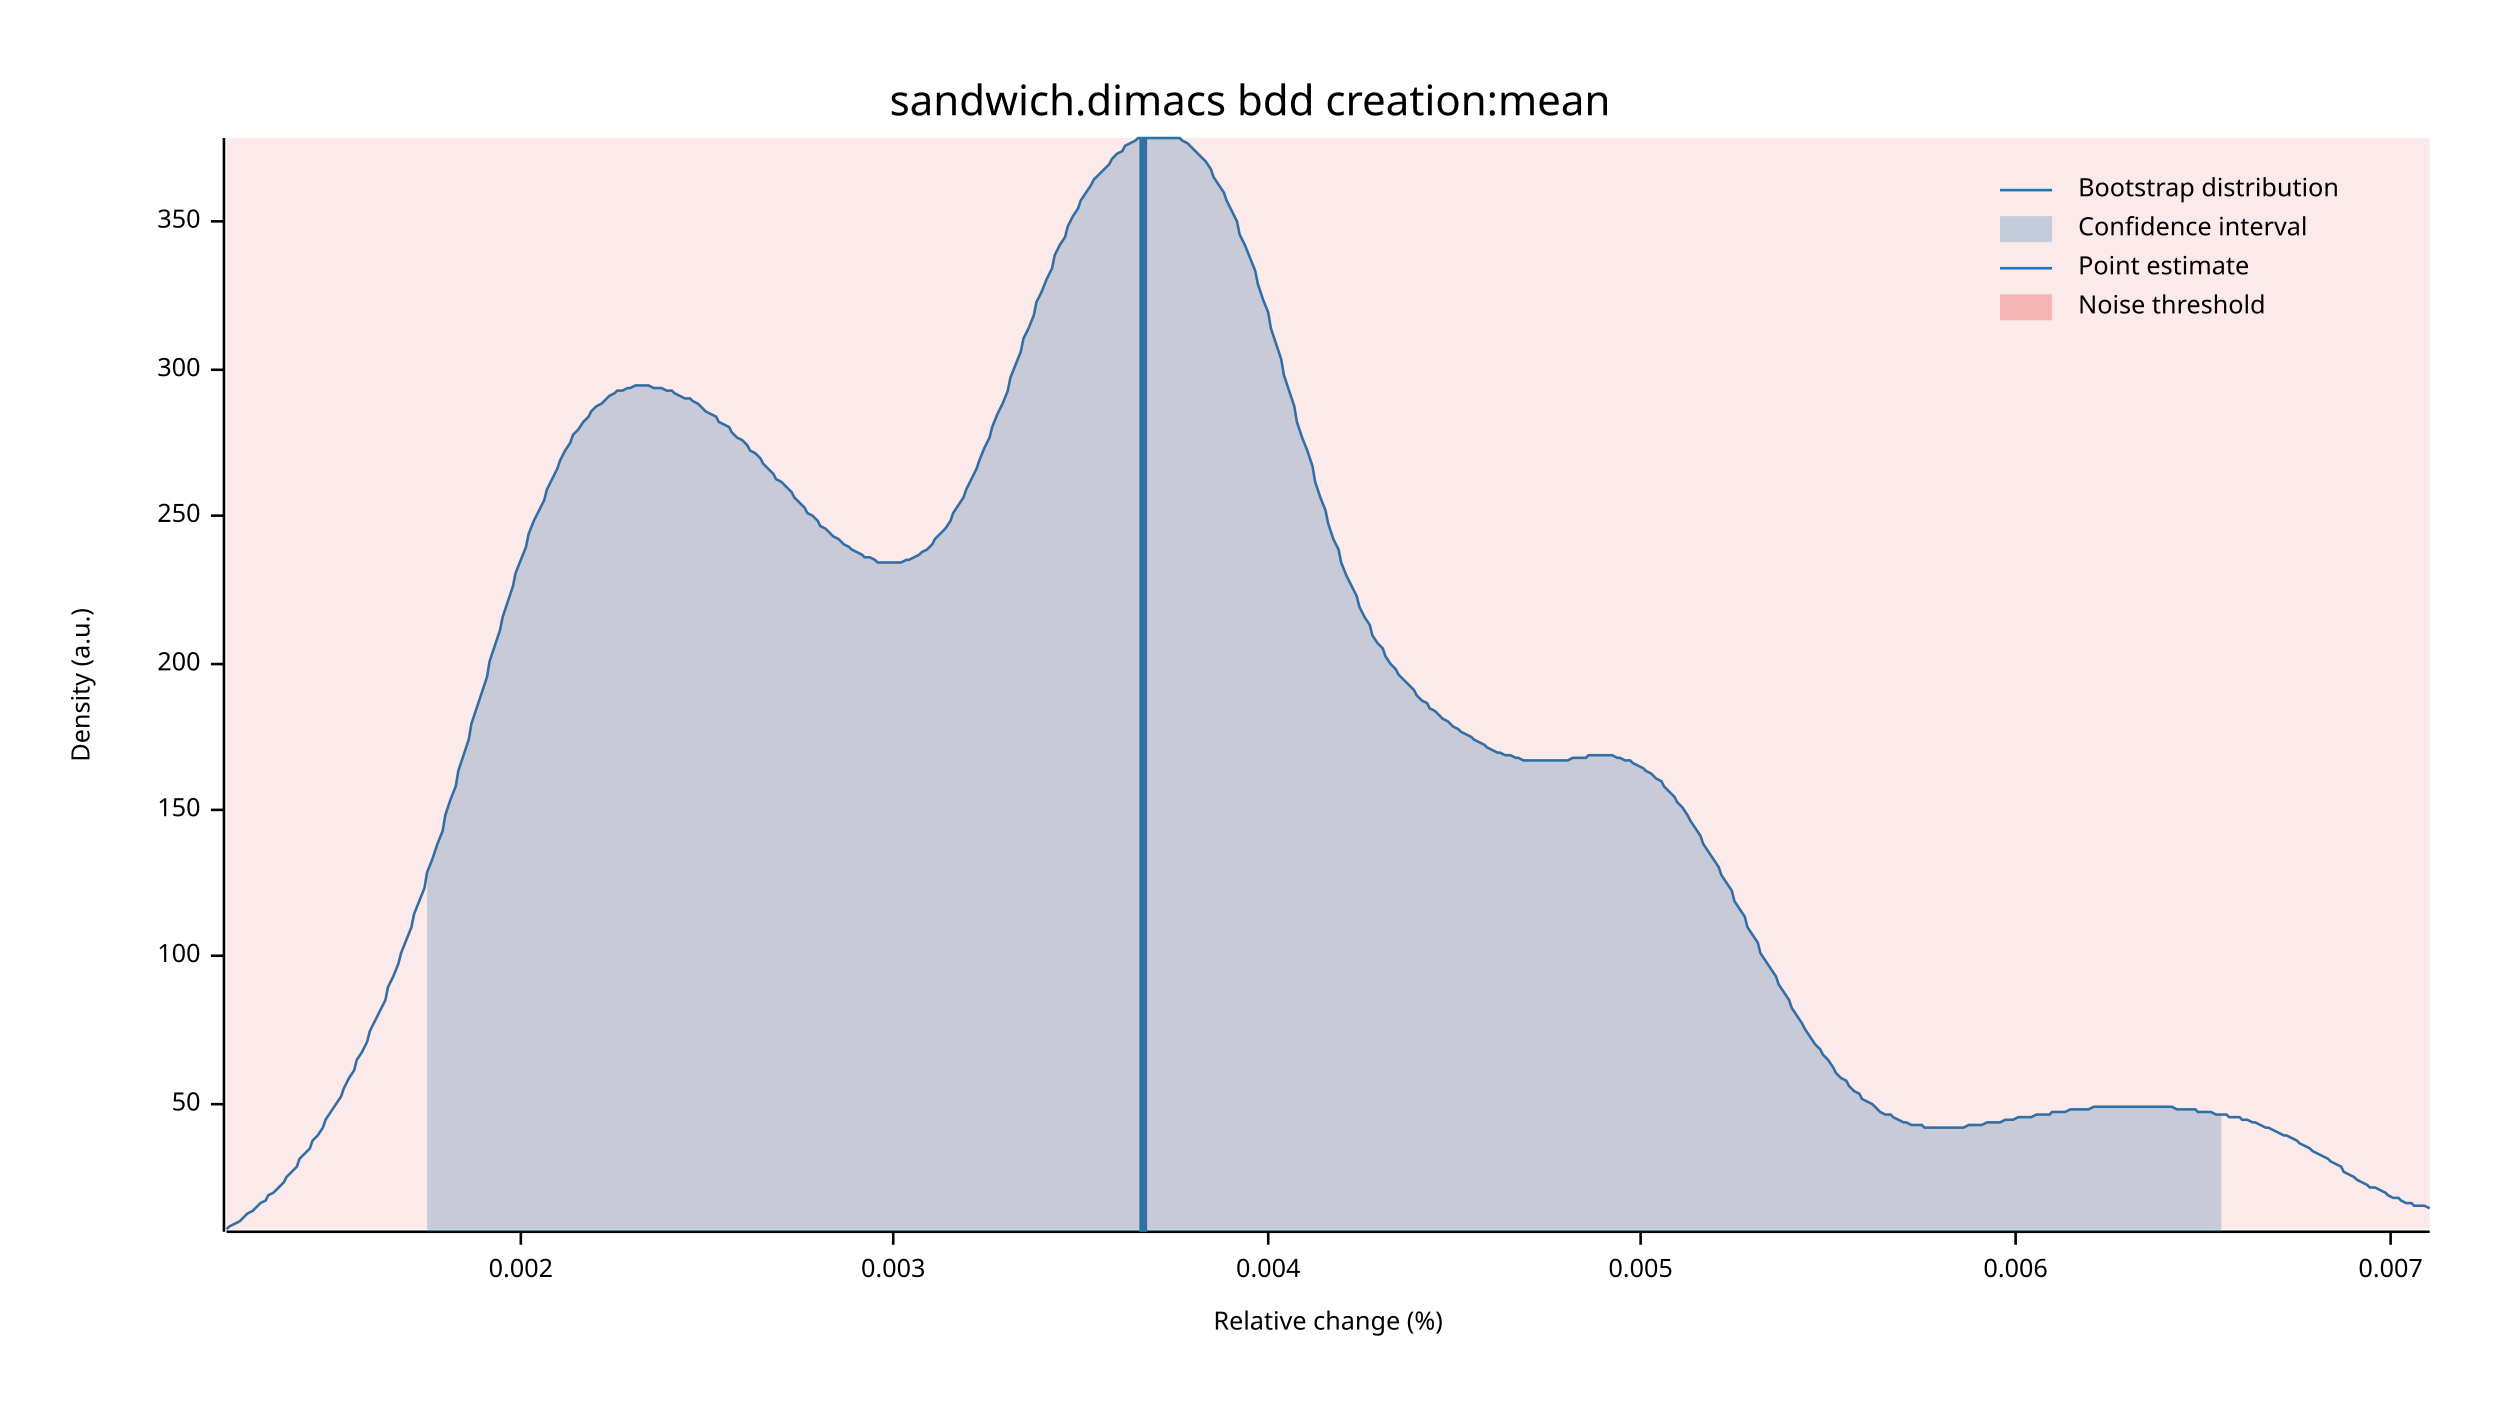
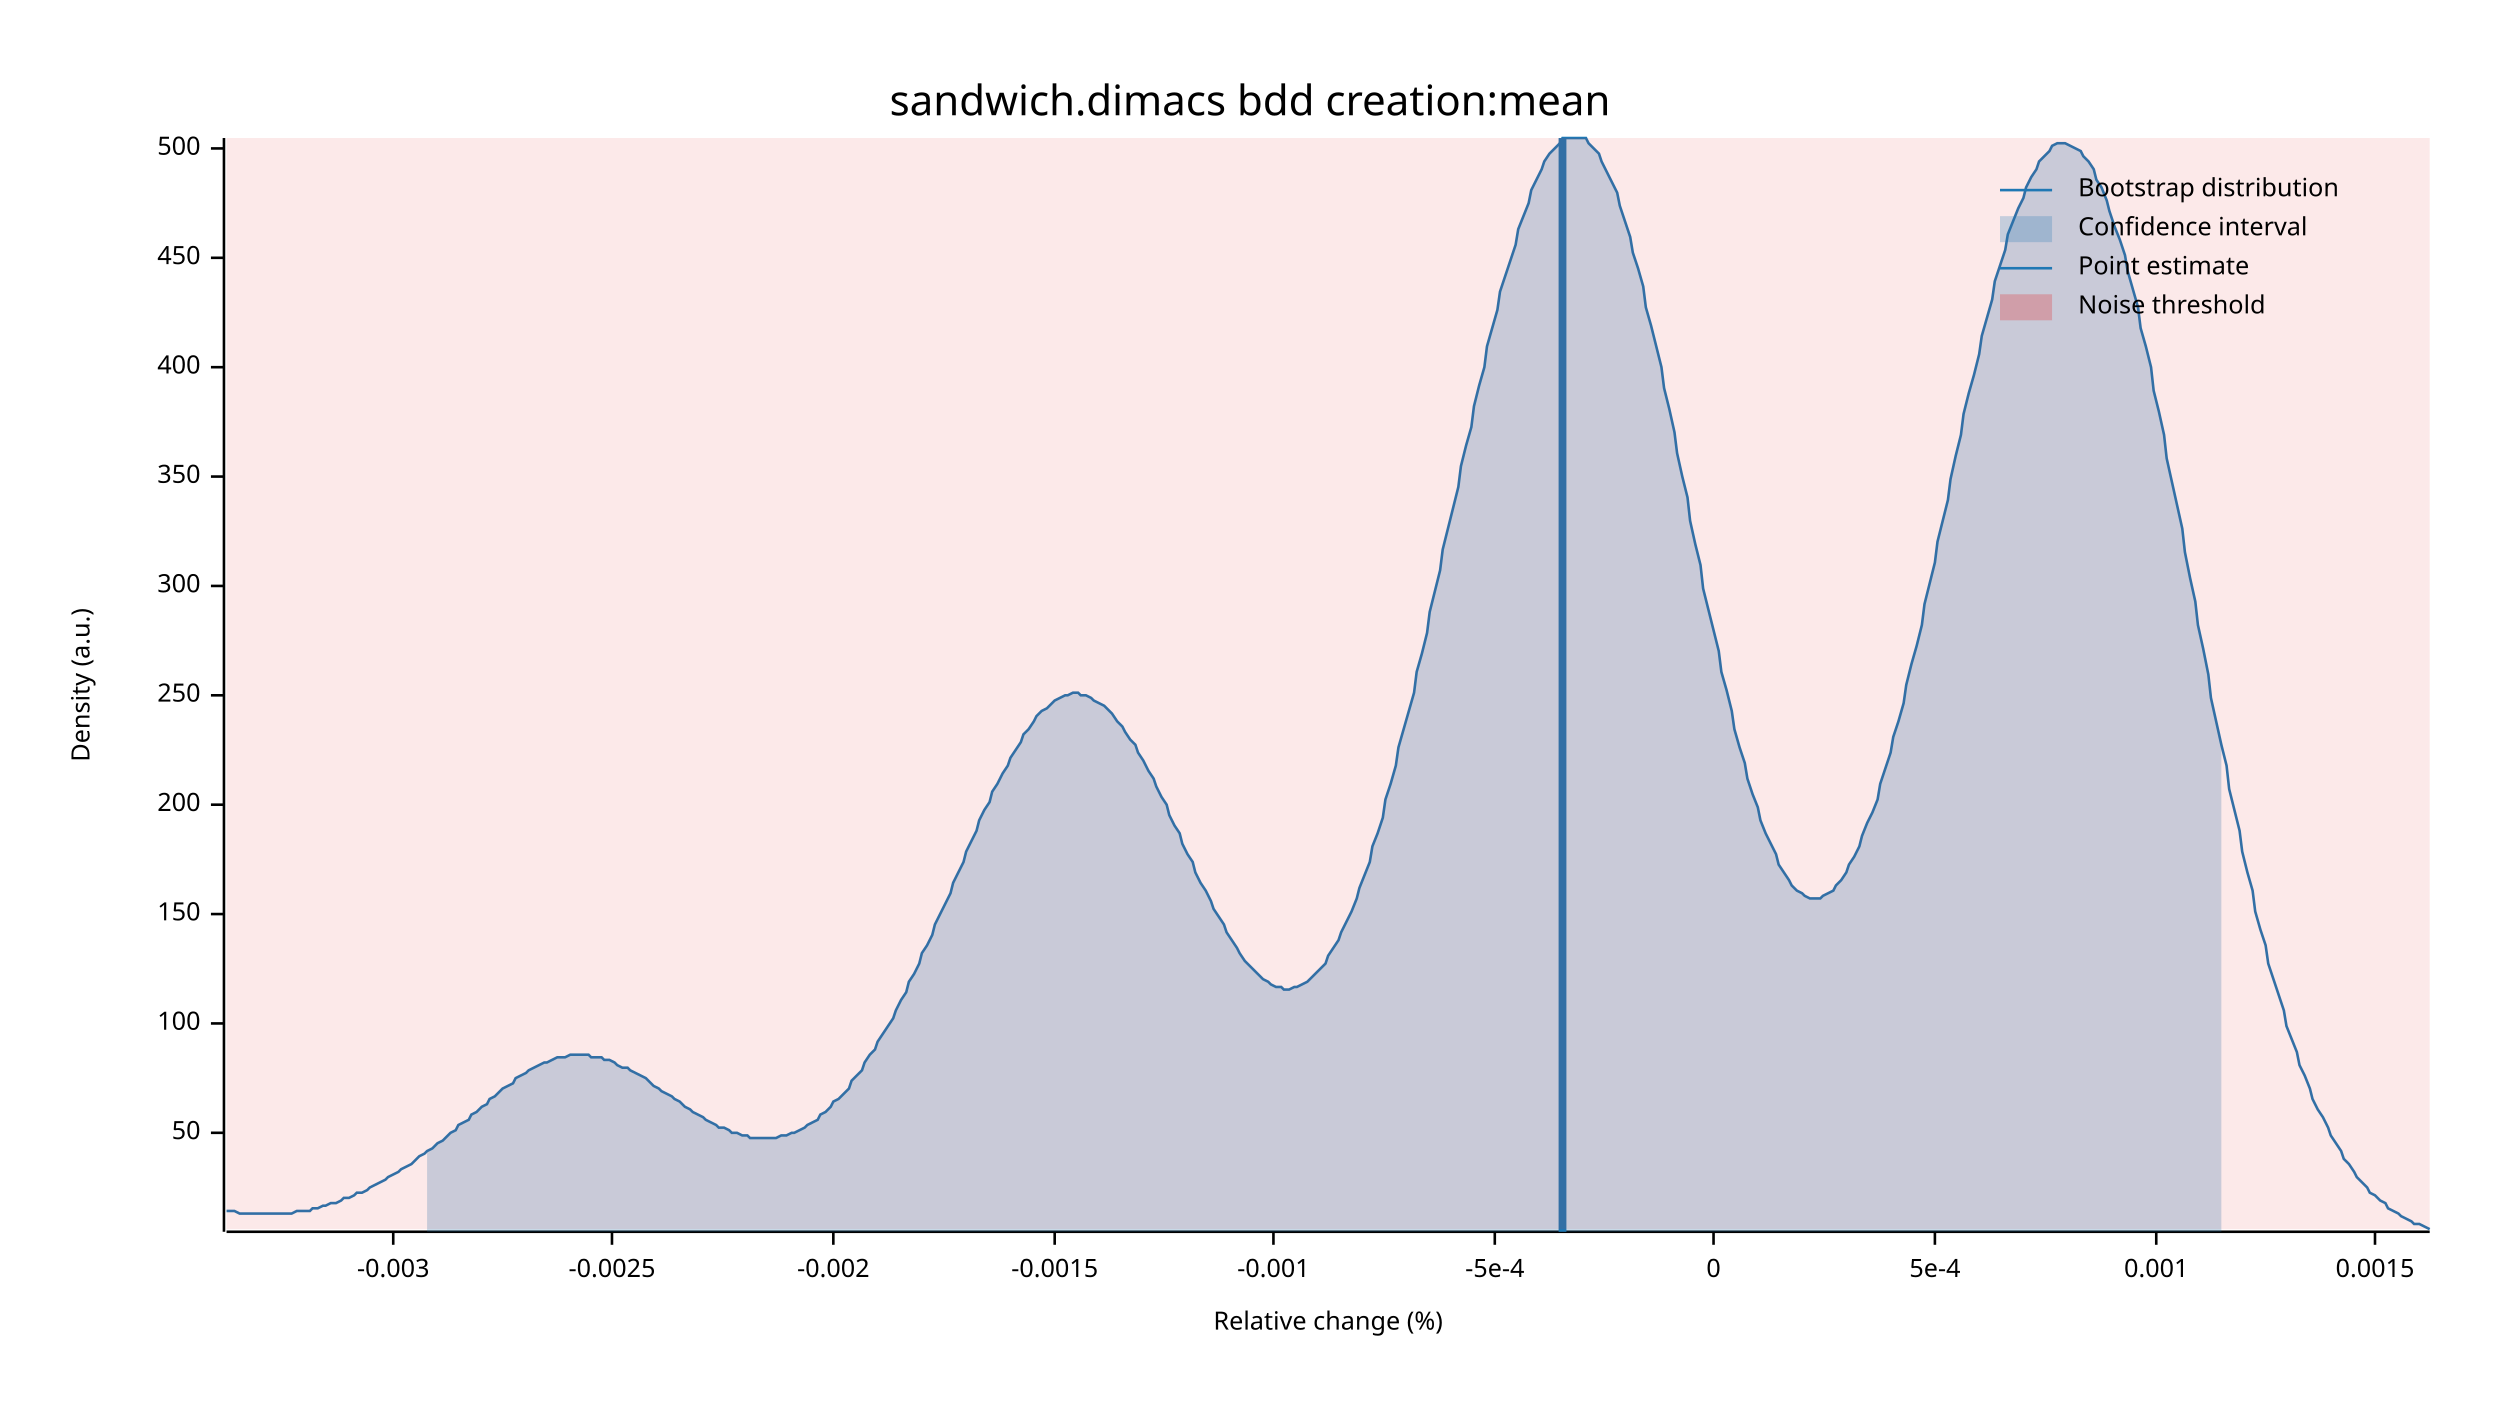
<svg xmlns="http://www.w3.org/2000/svg" width="960" height="540" viewBox="0 0 960 540">
  <text x="480" y="32" dy="0.76em" text-anchor="middle" font-family="sans-serif" font-size="16.129" opacity="1" fill="#000000">
sandwich.dimacs bdd creation:mean
</text>
  <text x="27" y="263" dy="0.76em" text-anchor="middle" font-family="sans-serif" font-size="9.677" opacity="1" fill="#000000" transform="rotate(270, 27, 263)">
Density (a.u.)
</text>
  <text x="510" y="513" dy="-0.5ex" text-anchor="middle" font-family="sans-serif" font-size="9.677" opacity="1" fill="#000000">
Relative change (%)
</text>
  <polyline fill="none" opacity="1" stroke="#000000" stroke-width="1" points="86,53 86,473 " />
-   <text x="77" y="424" dy="0.5ex" text-anchor="end" font-family="sans-serif" font-size="9.677" opacity="1" fill="#000000">
+   <text x="77" y="435" dy="0.5ex" text-anchor="end" font-family="sans-serif" font-size="9.677" opacity="1" fill="#000000">
50
</text>
-   <polyline fill="none" opacity="1" stroke="#000000" stroke-width="1" points="81,424 86,424 " />
-   <text x="77" y="367" dy="0.5ex" text-anchor="end" font-family="sans-serif" font-size="9.677" opacity="1" fill="#000000">
+   <polyline fill="none" opacity="1" stroke="#000000" stroke-width="1" points="81,435 86,435 " />
+   <text x="77" y="393" dy="0.5ex" text-anchor="end" font-family="sans-serif" font-size="9.677" opacity="1" fill="#000000">
100
</text>
-   <polyline fill="none" opacity="1" stroke="#000000" stroke-width="1" points="81,367 86,367 " />
-   <text x="77" y="311" dy="0.5ex" text-anchor="end" font-family="sans-serif" font-size="9.677" opacity="1" fill="#000000">
+   <polyline fill="none" opacity="1" stroke="#000000" stroke-width="1" points="81,393 86,393 " />
+   <text x="77" y="351" dy="0.5ex" text-anchor="end" font-family="sans-serif" font-size="9.677" opacity="1" fill="#000000">
150
</text>
-   <polyline fill="none" opacity="1" stroke="#000000" stroke-width="1" points="81,311 86,311 " />
-   <text x="77" y="255" dy="0.5ex" text-anchor="end" font-family="sans-serif" font-size="9.677" opacity="1" fill="#000000">
+   <polyline fill="none" opacity="1" stroke="#000000" stroke-width="1" points="81,351 86,351 " />
+   <text x="77" y="309" dy="0.5ex" text-anchor="end" font-family="sans-serif" font-size="9.677" opacity="1" fill="#000000">
200
</text>
-   <polyline fill="none" opacity="1" stroke="#000000" stroke-width="1" points="81,255 86,255 " />
-   <text x="77" y="198" dy="0.5ex" text-anchor="end" font-family="sans-serif" font-size="9.677" opacity="1" fill="#000000">
+   <polyline fill="none" opacity="1" stroke="#000000" stroke-width="1" points="81,309 86,309 " />
+   <text x="77" y="267" dy="0.5ex" text-anchor="end" font-family="sans-serif" font-size="9.677" opacity="1" fill="#000000">
250
</text>
-   <polyline fill="none" opacity="1" stroke="#000000" stroke-width="1" points="81,198 86,198 " />
-   <text x="77" y="142" dy="0.5ex" text-anchor="end" font-family="sans-serif" font-size="9.677" opacity="1" fill="#000000">
+   <polyline fill="none" opacity="1" stroke="#000000" stroke-width="1" points="81,267 86,267 " />
+   <text x="77" y="225" dy="0.5ex" text-anchor="end" font-family="sans-serif" font-size="9.677" opacity="1" fill="#000000">
300
</text>
-   <polyline fill="none" opacity="1" stroke="#000000" stroke-width="1" points="81,142 86,142 " />
-   <text x="77" y="85" dy="0.5ex" text-anchor="end" font-family="sans-serif" font-size="9.677" opacity="1" fill="#000000">
+   <polyline fill="none" opacity="1" stroke="#000000" stroke-width="1" points="81,225 86,225 " />
+   <text x="77" y="183" dy="0.5ex" text-anchor="end" font-family="sans-serif" font-size="9.677" opacity="1" fill="#000000">
350
</text>
-   <polyline fill="none" opacity="1" stroke="#000000" stroke-width="1" points="81,85 86,85 " />
+   <polyline fill="none" opacity="1" stroke="#000000" stroke-width="1" points="81,183 86,183 " />
+   <text x="77" y="141" dy="0.5ex" text-anchor="end" font-family="sans-serif" font-size="9.677" opacity="1" fill="#000000">
+ 400
+ </text>
+   <polyline fill="none" opacity="1" stroke="#000000" stroke-width="1" points="81,141 86,141 " />
+   <text x="77" y="99" dy="0.5ex" text-anchor="end" font-family="sans-serif" font-size="9.677" opacity="1" fill="#000000">
+ 450
+ </text>
+   <polyline fill="none" opacity="1" stroke="#000000" stroke-width="1" points="81,99 86,99 " />
+   <text x="77" y="57" dy="0.5ex" text-anchor="end" font-family="sans-serif" font-size="9.677" opacity="1" fill="#000000">
+ 500
+ </text>
+   <polyline fill="none" opacity="1" stroke="#000000" stroke-width="1" points="81,57 86,57 " />
  <polyline fill="none" opacity="1" stroke="#000000" stroke-width="1" points="87,473 933,473 " />
-   <text x="200" y="483" dy="0.76em" text-anchor="middle" font-family="sans-serif" font-size="9.677" opacity="1" fill="#000000">
- 0.002
+   <text x="151" y="483" dy="0.76em" text-anchor="middle" font-family="sans-serif" font-size="9.677" opacity="1" fill="#000000">
+ -0.003
</text>
-   <polyline fill="none" opacity="1" stroke="#000000" stroke-width="1" points="200,473 200,478 " />
-   <text x="343" y="483" dy="0.76em" text-anchor="middle" font-family="sans-serif" font-size="9.677" opacity="1" fill="#000000">
- 0.003
+   <polyline fill="none" opacity="1" stroke="#000000" stroke-width="1" points="151,473 151,478 " />
+   <text x="235" y="483" dy="0.76em" text-anchor="middle" font-family="sans-serif" font-size="9.677" opacity="1" fill="#000000">
+ -0.0025
</text>
-   <polyline fill="none" opacity="1" stroke="#000000" stroke-width="1" points="343,473 343,478 " />
-   <text x="487" y="483" dy="0.76em" text-anchor="middle" font-family="sans-serif" font-size="9.677" opacity="1" fill="#000000">
- 0.004
+   <polyline fill="none" opacity="1" stroke="#000000" stroke-width="1" points="235,473 235,478 " />
+   <text x="320" y="483" dy="0.76em" text-anchor="middle" font-family="sans-serif" font-size="9.677" opacity="1" fill="#000000">
+ -0.002
</text>
-   <polyline fill="none" opacity="1" stroke="#000000" stroke-width="1" points="487,473 487,478 " />
-   <text x="630" y="483" dy="0.76em" text-anchor="middle" font-family="sans-serif" font-size="9.677" opacity="1" fill="#000000">
- 0.005
+   <polyline fill="none" opacity="1" stroke="#000000" stroke-width="1" points="320,473 320,478 " />
+   <text x="405" y="483" dy="0.76em" text-anchor="middle" font-family="sans-serif" font-size="9.677" opacity="1" fill="#000000">
+ -0.0015
</text>
-   <polyline fill="none" opacity="1" stroke="#000000" stroke-width="1" points="630,473 630,478 " />
-   <text x="774" y="483" dy="0.76em" text-anchor="middle" font-family="sans-serif" font-size="9.677" opacity="1" fill="#000000">
- 0.006
+   <polyline fill="none" opacity="1" stroke="#000000" stroke-width="1" points="405,473 405,478 " />
+   <text x="489" y="483" dy="0.76em" text-anchor="middle" font-family="sans-serif" font-size="9.677" opacity="1" fill="#000000">
+ -0.001
</text>
-   <polyline fill="none" opacity="1" stroke="#000000" stroke-width="1" points="774,473 774,478 " />
-   <text x="918" y="483" dy="0.76em" text-anchor="middle" font-family="sans-serif" font-size="9.677" opacity="1" fill="#000000">
- 0.007
+   <polyline fill="none" opacity="1" stroke="#000000" stroke-width="1" points="489,473 489,478 " />
+   <text x="574" y="483" dy="0.76em" text-anchor="middle" font-family="sans-serif" font-size="9.677" opacity="1" fill="#000000">
+ -5e-4
</text>
-   <polyline fill="none" opacity="1" stroke="#000000" stroke-width="1" points="918,473 918,478 " />
-   <polyline fill="none" opacity="1" stroke="#1F78B4" stroke-width="1" points="87,472 88,471 90,470 92,469 93,468 95,466 97,465 98,464 100,462 102,461 103,459 105,458 107,456 109,454 110,452 112,450 114,448 115,445 117,443 119,441 120,438 122,436 124,433 125,430 127,427 129,424 131,421 132,418 134,414 136,411 137,407 139,404 141,400 142,396 144,392 146,388 148,384 149,379 151,375 153,370 154,366 156,361 158,356 159,351 161,346 163,341 164,335 166,330 168,324 170,319 171,313 173,307 175,302 176,296 178,290 180,284 181,278 183,272 185,266 187,260 188,254 190,248 192,242 193,237 195,231 197,225 198,220 200,215 202,210 203,205 205,200 207,196 209,192 210,188 212,184 214,180 215,177 217,173 219,170 220,167 222,165 224,162 226,160 227,158 229,156 231,155 232,154 234,152 236,151 237,150 239,150 241,149 242,149 244,148 246,148 248,148 249,148 251,149 253,149 254,149 256,150 258,150 259,151 261,152 263,153 265,153 266,154 268,155 270,157 271,158 273,159 275,160 276,162 278,163 280,164 281,166 283,168 285,169 287,171 288,173 290,174 292,176 293,178 295,180 297,182 298,184 300,185 302,187 304,189 305,191 307,193 309,195 310,197 312,198 314,200 315,202 317,203 319,205 320,206 322,207 324,209 326,210 327,211 329,212 331,213 332,214 334,214 336,215 337,216 339,216 341,216 343,216 344,216 346,216 348,215 349,215 351,214 353,213 354,212 356,211 358,209 359,207 361,205 363,203 365,200 366,197 368,194 370,191 371,188 373,184 375,180 376,177 378,172 380,168 381,164 383,159 385,155 387,150 388,145 390,140 392,135 393,130 395,126 397,121 398,116 400,112 402,107 404,103 405,98 407,94 409,91 410,87 412,83 414,80 415,77 417,74 419,71 420,69 422,67 424,65 426,63 427,61 429,59 431,58 432,56 434,55 436,54 437,53 439,53 441,53 443,53 444,53 446,53 448,53 449,53 451,53 453,53 454,54 456,55 458,57 459,58 461,60 463,62 465,65 466,68 468,71 470,74 471,77 473,81 475,85 476,90 478,94 480,99 482,104 483,109 485,115 487,120 488,126 490,132 492,138 493,144 495,150 497,156 498,162 500,168 502,173 504,179 505,185 507,191 509,196 510,201 512,207 514,211 515,216 517,221 519,225 521,229 522,233 524,237 526,240 527,244 529,247 531,249 532,252 534,255 536,257 537,259 539,261 541,263 543,265 544,267 546,269 548,270 549,272 551,273 553,275 554,276 556,277 558,279 560,280 561,281 563,282 565,283 566,284 568,285 570,286 571,287 573,288 575,289 576,289 578,290 580,290 582,291 583,291 585,292 587,292 588,292 590,292 592,292 593,292 595,292 597,292 599,292 600,292 602,292 604,291 605,291 607,291 609,291 610,290 612,290 614,290 615,290 617,290 619,290 621,291 622,291 624,292 626,292 627,293 629,294 631,295 632,296 634,297 636,299 638,300 639,302 641,304 643,306 644,308 646,310 648,313 649,315 651,318 653,321 654,324 656,327 658,330 660,333 661,336 663,339 665,342 666,346 668,349 670,352 671,356 673,359 675,362 676,366 678,369 680,372 682,375 683,378 685,381 687,384 688,387 690,390 692,393 693,395 695,398 697,401 699,403 700,405 702,407 704,410 705,412 707,414 709,415 710,417 712,419 714,420 715,422 717,423 719,424 721,426 722,427 724,428 726,428 727,429 729,430 731,431 732,431 734,432 736,432 738,432 739,433 741,433 743,433 744,433 746,433 748,433 749,433 751,433 753,433 754,433 756,432 758,432 760,432 761,432 763,431 765,431 766,431 768,431 770,430 771,430 773,430 775,429 777,429 778,429 780,429 782,428 783,428 785,428 787,428 788,427 790,427 792,427 793,427 795,426 797,426 799,426 800,426 802,426 804,425 805,425 807,425 809,425 810,425 812,425 814,425 816,425 817,425 819,425 821,425 822,425 824,425 826,425 827,425 829,425 831,425 832,425 834,425 836,426 838,426 839,426 841,426 843,426 844,427 846,427 848,427 849,427 851,428 853,428 855,428 856,429 858,429 860,429 861,430 863,430 865,431 866,431 868,432 870,433 871,433 873,434 875,435 877,436 878,436 880,437 882,438 883,439 885,440 887,441 888,442 890,443 892,444 894,445 895,446 897,447 899,448 900,450 902,451 904,452 905,453 907,454 909,455 910,456 912,456 914,457 916,458 917,459 919,460 921,460 922,461 924,462 926,462 927,463 929,463 931,463 933,464 " />
-   <polygon opacity="0.25" fill="#1F78B4" points="164,335 166,330 168,324 170,319 171,313 173,307 175,302 176,296 178,290 180,284 181,278 183,272 185,266 187,260 188,254 190,248 192,242 193,237 195,231 197,225 198,220 200,215 202,210 203,205 205,200 207,196 209,192 210,188 212,184 214,180 215,177 217,173 219,170 220,167 222,165 224,162 226,160 227,158 229,156 231,155 232,154 234,152 236,151 237,150 239,150 241,149 242,149 244,148 246,148 248,148 249,148 251,149 253,149 254,149 256,150 258,150 259,151 261,152 263,153 265,153 266,154 268,155 270,157 271,158 273,159 275,160 276,162 278,163 280,164 281,166 283,168 285,169 287,171 288,173 290,174 292,176 293,178 295,180 297,182 298,184 300,185 302,187 304,189 305,191 307,193 309,195 310,197 312,198 314,200 315,202 317,203 319,205 320,206 322,207 324,209 326,210 327,211 329,212 331,213 332,214 334,214 336,215 337,216 339,216 341,216 343,216 344,216 346,216 348,215 349,215 351,214 353,213 354,212 356,211 358,209 359,207 361,205 363,203 365,200 366,197 368,194 370,191 371,188 373,184 375,180 376,177 378,172 380,168 381,164 383,159 385,155 387,150 388,145 390,140 392,135 393,130 395,126 397,121 398,116 400,112 402,107 404,103 405,98 407,94 409,91 410,87 412,83 414,80 415,77 417,74 419,71 420,69 422,67 424,65 426,63 427,61 429,59 431,58 432,56 434,55 436,54 437,53 439,53 441,53 443,53 444,53 446,53 448,53 449,53 451,53 453,53 454,54 456,55 458,57 459,58 461,60 463,62 465,65 466,68 468,71 470,74 471,77 473,81 475,85 476,90 478,94 480,99 482,104 483,109 485,115 487,120 488,126 490,132 492,138 493,144 495,150 497,156 498,162 500,168 502,173 504,179 505,185 507,191 509,196 510,201 512,207 514,211 515,216 517,221 519,225 521,229 522,233 524,237 526,240 527,244 529,247 531,249 532,252 534,255 536,257 537,259 539,261 541,263 543,265 544,267 546,269 548,270 549,272 551,273 553,275 554,276 556,277 558,279 560,280 561,281 563,282 565,283 566,284 568,285 570,286 571,287 573,288 575,289 576,289 578,290 580,290 582,291 583,291 585,292 587,292 588,292 590,292 592,292 593,292 595,292 597,292 599,292 600,292 602,292 604,291 605,291 607,291 609,291 610,290 612,290 614,290 615,290 617,290 619,290 621,291 622,291 624,292 626,292 627,293 629,294 631,295 632,296 634,297 636,299 638,300 639,302 641,304 643,306 644,308 646,310 648,313 649,315 651,318 653,321 654,324 656,327 658,330 660,333 661,336 663,339 665,342 666,346 668,349 670,352 671,356 673,359 675,362 676,366 678,369 680,372 682,375 683,378 685,381 687,384 688,387 690,390 692,393 693,395 695,398 697,401 699,403 700,405 702,407 704,410 705,412 707,414 709,415 710,417 712,419 714,420 715,422 717,423 719,424 721,426 722,427 724,428 726,428 727,429 729,430 731,431 732,431 734,432 736,432 738,432 739,433 741,433 743,433 744,433 746,433 748,433 749,433 751,433 753,433 754,433 756,432 758,432 760,432 761,432 763,431 765,431 766,431 768,431 770,430 771,430 773,430 775,429 777,429 778,429 780,429 782,428 783,428 785,428 787,428 788,427 790,427 792,427 793,427 795,426 797,426 799,426 800,426 802,426 804,425 805,425 807,425 809,425 810,425 812,425 814,425 816,425 817,425 819,425 821,425 822,425 824,425 826,425 827,425 829,425 831,425 832,425 834,425 836,426 838,426 839,426 841,426 843,426 844,427 846,427 848,427 849,427 851,428 853,428 853,473 164,473 " />
-   <polyline fill="none" opacity="1" stroke="#1F78B4" stroke-width="3" points="439,473 439,53 " />
+   <polyline fill="none" opacity="1" stroke="#000000" stroke-width="1" points="574,473 574,478 " />
+   <text x="658" y="483" dy="0.76em" text-anchor="middle" font-family="sans-serif" font-size="9.677" opacity="1" fill="#000000">
+ 0
+ </text>
+   <polyline fill="none" opacity="1" stroke="#000000" stroke-width="1" points="658,473 658,478 " />
+   <text x="743" y="483" dy="0.76em" text-anchor="middle" font-family="sans-serif" font-size="9.677" opacity="1" fill="#000000">
+ 5e-4
+ </text>
+   <polyline fill="none" opacity="1" stroke="#000000" stroke-width="1" points="743,473 743,478 " />
+   <text x="828" y="483" dy="0.76em" text-anchor="middle" font-family="sans-serif" font-size="9.677" opacity="1" fill="#000000">
+ 0.001
+ </text>
+   <polyline fill="none" opacity="1" stroke="#000000" stroke-width="1" points="828,473 828,478 " />
+   <text x="912" y="483" dy="0.76em" text-anchor="middle" font-family="sans-serif" font-size="9.677" opacity="1" fill="#000000">
+ 0.0015
+ </text>
+   <polyline fill="none" opacity="1" stroke="#000000" stroke-width="1" points="912,473 912,478 " />
+   <polyline fill="none" opacity="1" stroke="#1F78B4" stroke-width="1" points="87,465 88,465 90,465 92,466 93,466 95,466 97,466 98,466 100,466 102,466 103,466 105,466 107,466 109,466 110,466 112,466 114,465 115,465 117,465 119,465 120,464 122,464 124,463 125,463 127,462 129,462 131,461 132,460 134,460 136,459 137,458 139,458 141,457 142,456 144,455 146,454 148,453 149,452 151,451 153,450 154,449 156,448 158,447 159,446 161,444 163,443 164,442 166,441 168,439 170,438 171,437 173,435 175,434 176,432 178,431 180,430 181,428 183,427 185,425 187,424 188,422 190,421 192,419 193,418 195,417 197,416 198,414 200,413 202,412 203,411 205,410 207,409 209,408 210,408 212,407 214,406 215,406 217,406 219,405 220,405 222,405 224,405 226,405 227,406 229,406 231,406 232,407 234,407 236,408 237,409 239,410 241,410 242,411 244,412 246,413 248,414 249,415 251,417 253,418 254,419 256,420 258,421 259,422 261,423 263,425 265,426 266,427 268,428 270,429 271,430 273,431 275,432 276,433 278,433 280,434 281,435 283,435 285,436 287,436 288,437 290,437 292,437 293,437 295,437 297,437 298,437 300,436 302,436 304,435 305,435 307,434 309,433 310,432 312,431 314,430 315,428 317,427 319,425 320,423 322,422 324,420 326,418 327,415 329,413 331,411 332,408 334,405 336,403 337,400 339,397 341,394 343,391 344,388 346,384 348,381 349,377 351,374 353,370 354,366 356,363 358,359 359,355 361,351 363,347 365,343 366,339 368,335 370,331 371,327 373,323 375,319 376,315 378,311 380,308 381,304 383,301 385,297 387,294 388,291 390,288 392,285 393,282 395,280 397,277 398,275 400,273 402,272 404,270 405,269 407,268 409,267 410,267 412,266 414,266 415,267 417,267 419,268 420,269 422,270 424,271 426,273 427,274 429,277 431,279 432,281 434,284 436,286 437,289 439,292 441,296 443,299 444,302 446,306 448,309 449,313 451,317 453,320 454,324 456,328 458,331 459,335 461,339 463,342 465,346 466,349 468,352 470,355 471,358 473,361 475,364 476,366 478,369 480,371 482,373 483,374 485,376 487,377 488,378 490,379 492,379 493,380 495,380 497,379 498,379 500,378 502,377 504,375 505,374 507,372 509,370 510,367 512,364 514,361 515,358 517,354 519,350 521,345 522,341 524,336 526,331 527,325 529,320 531,314 532,307 534,301 536,294 537,287 539,280 541,273 543,266 544,258 546,251 548,243 549,235 551,227 553,219 554,211 556,203 558,195 560,187 561,179 563,171 565,164 566,156 568,148 570,141 571,133 573,126 575,119 576,112 578,106 580,100 582,94 583,88 585,83 587,78 588,73 590,69 592,65 593,62 595,59 597,57 599,55 600,53 602,53 604,53 605,53 607,53 609,53 610,55 612,57 614,59 615,62 617,66 619,70 621,74 622,79 624,85 626,91 627,97 629,103 631,110 632,118 634,125 636,133 638,141 639,149 641,157 643,166 644,174 646,183 648,191 649,200 651,209 653,217 654,226 656,234 658,242 660,250 661,258 663,265 665,273 666,280 668,287 670,293 671,299 673,305 675,310 676,315 678,320 680,324 682,328 683,332 685,335 687,338 688,340 690,342 692,343 693,344 695,345 697,345 699,345 700,344 702,343 704,342 705,340 707,338 709,335 710,332 712,329 714,325 715,321 717,316 719,312 721,307 722,301 724,295 726,289 727,283 729,277 731,270 732,263 734,255 736,248 738,240 739,232 741,224 743,216 744,208 746,200 748,192 749,184 751,175 753,167 754,159 756,151 758,144 760,136 761,129 763,122 765,115 766,108 768,102 770,96 771,90 773,85 775,80 777,76 778,72 780,68 782,65 783,62 785,60 787,58 788,56 790,55 792,55 793,55 795,56 797,57 799,58 800,60 802,62 804,65 805,69 807,72 809,77 810,81 812,87 814,92 816,98 817,104 819,111 821,118 822,126 824,133 826,141 827,150 829,158 831,167 832,176 834,185 836,194 838,203 839,212 841,222 843,231 844,240 846,249 848,259 849,268 851,277 853,286 855,294 856,303 858,311 860,319 861,327 863,335 865,342 866,350 868,357 870,363 871,370 873,376 875,382 877,388 878,394 880,399 882,404 883,409 885,413 887,418 888,422 890,426 892,429 894,433 895,436 897,439 899,442 900,445 902,447 904,450 905,452 907,454 909,456 910,458 912,459 914,461 916,462 917,464 919,465 921,466 922,467 924,468 926,469 927,470 929,470 931,471 933,472 " />
+   <polygon opacity="0.25" fill="#1F78B4" points="164,442 166,441 168,439 170,438 171,437 173,435 175,434 176,432 178,431 180,430 181,428 183,427 185,425 187,424 188,422 190,421 192,419 193,418 195,417 197,416 198,414 200,413 202,412 203,411 205,410 207,409 209,408 210,408 212,407 214,406 215,406 217,406 219,405 220,405 222,405 224,405 226,405 227,406 229,406 231,406 232,407 234,407 236,408 237,409 239,410 241,410 242,411 244,412 246,413 248,414 249,415 251,417 253,418 254,419 256,420 258,421 259,422 261,423 263,425 265,426 266,427 268,428 270,429 271,430 273,431 275,432 276,433 278,433 280,434 281,435 283,435 285,436 287,436 288,437 290,437 292,437 293,437 295,437 297,437 298,437 300,436 302,436 304,435 305,435 307,434 309,433 310,432 312,431 314,430 315,428 317,427 319,425 320,423 322,422 324,420 326,418 327,415 329,413 331,411 332,408 334,405 336,403 337,400 339,397 341,394 343,391 344,388 346,384 348,381 349,377 351,374 353,370 354,366 356,363 358,359 359,355 361,351 363,347 365,343 366,339 368,335 370,331 371,327 373,323 375,319 376,315 378,311 380,308 381,304 383,301 385,297 387,294 388,291 390,288 392,285 393,282 395,280 397,277 398,275 400,273 402,272 404,270 405,269 407,268 409,267 410,267 412,266 414,266 415,267 417,267 419,268 420,269 422,270 424,271 426,273 427,274 429,277 431,279 432,281 434,284 436,286 437,289 439,292 441,296 443,299 444,302 446,306 448,309 449,313 451,317 453,320 454,324 456,328 458,331 459,335 461,339 463,342 465,346 466,349 468,352 470,355 471,358 473,361 475,364 476,366 478,369 480,371 482,373 483,374 485,376 487,377 488,378 490,379 492,379 493,380 495,380 497,379 498,379 500,378 502,377 504,375 505,374 507,372 509,370 510,367 512,364 514,361 515,358 517,354 519,350 521,345 522,341 524,336 526,331 527,325 529,320 531,314 532,307 534,301 536,294 537,287 539,280 541,273 543,266 544,258 546,251 548,243 549,235 551,227 553,219 554,211 556,203 558,195 560,187 561,179 563,171 565,164 566,156 568,148 570,141 571,133 573,126 575,119 576,112 578,106 580,100 582,94 583,88 585,83 587,78 588,73 590,69 592,65 593,62 595,59 597,57 599,55 600,53 602,53 604,53 605,53 607,53 609,53 610,55 612,57 614,59 615,62 617,66 619,70 621,74 622,79 624,85 626,91 627,97 629,103 631,110 632,118 634,125 636,133 638,141 639,149 641,157 643,166 644,174 646,183 648,191 649,200 651,209 653,217 654,226 656,234 658,242 660,250 661,258 663,265 665,273 666,280 668,287 670,293 671,299 673,305 675,310 676,315 678,320 680,324 682,328 683,332 685,335 687,338 688,340 690,342 692,343 693,344 695,345 697,345 699,345 700,344 702,343 704,342 705,340 707,338 709,335 710,332 712,329 714,325 715,321 717,316 719,312 721,307 722,301 724,295 726,289 727,283 729,277 731,270 732,263 734,255 736,248 738,240 739,232 741,224 743,216 744,208 746,200 748,192 749,184 751,175 753,167 754,159 756,151 758,144 760,136 761,129 763,122 765,115 766,108 768,102 770,96 771,90 773,85 775,80 777,76 778,72 780,68 782,65 783,62 785,60 787,58 788,56 790,55 792,55 793,55 795,56 797,57 799,58 800,60 802,62 804,65 805,69 807,72 809,77 810,81 812,87 814,92 816,98 817,104 819,111 821,118 822,126 824,133 826,141 827,150 829,158 831,167 832,176 834,185 836,194 838,203 839,212 841,222 843,231 844,240 846,249 848,259 849,268 851,277 853,286 853,473 164,473 " />
+   <polyline fill="none" opacity="1" stroke="#1F78B4" stroke-width="3" points="600,473 600,53 " />
  <rect x="87" y="53" width="846" height="419" opacity="0.1" fill="#E31A1C" stroke="none" />
  <text x="798" y="68" dy="0.76em" text-anchor="start" font-family="sans-serif" font-size="9.677" opacity="1" fill="#000000">
Bootstrap distribution
</text>
  <text x="798" y="83" dy="0.76em" text-anchor="start" font-family="sans-serif" font-size="9.677" opacity="1" fill="#000000">
Confidence interval
</text>
  <text x="798" y="98" dy="0.76em" text-anchor="start" font-family="sans-serif" font-size="9.677" opacity="1" fill="#000000">
Point estimate
</text>
  <text x="798" y="113" dy="0.76em" text-anchor="start" font-family="sans-serif" font-size="9.677" opacity="1" fill="#000000">
Noise threshold
</text>
  <polyline fill="none" opacity="1" stroke="#1F78B4" stroke-width="1" points="768,73 788,73 " />
  <rect x="768" y="83" width="20" height="10" opacity="0.25" fill="#1F78B4" stroke="none" />
  <polyline fill="none" opacity="1" stroke="#1F78B4" stroke-width="1" points="768,103 788,103 " />
  <rect x="768" y="113" width="20" height="10" opacity="0.25" fill="#E31A1C" stroke="none" />
</svg>
